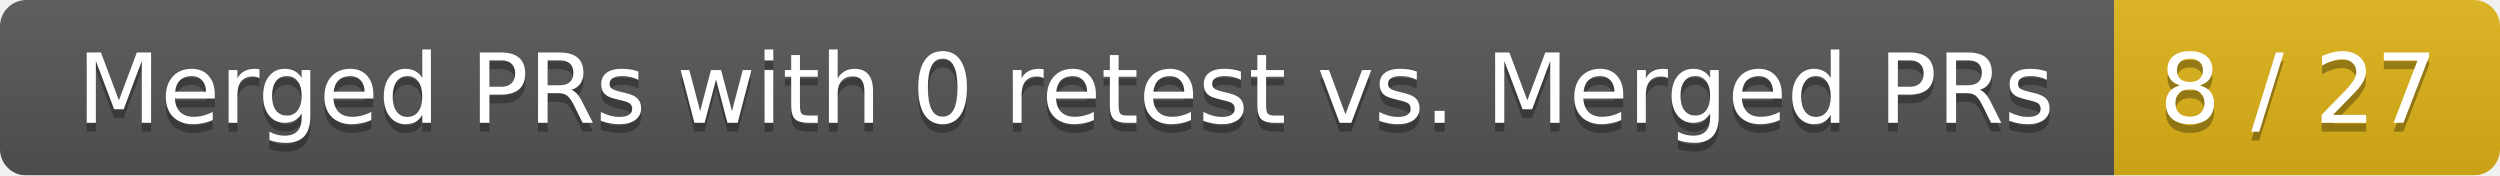
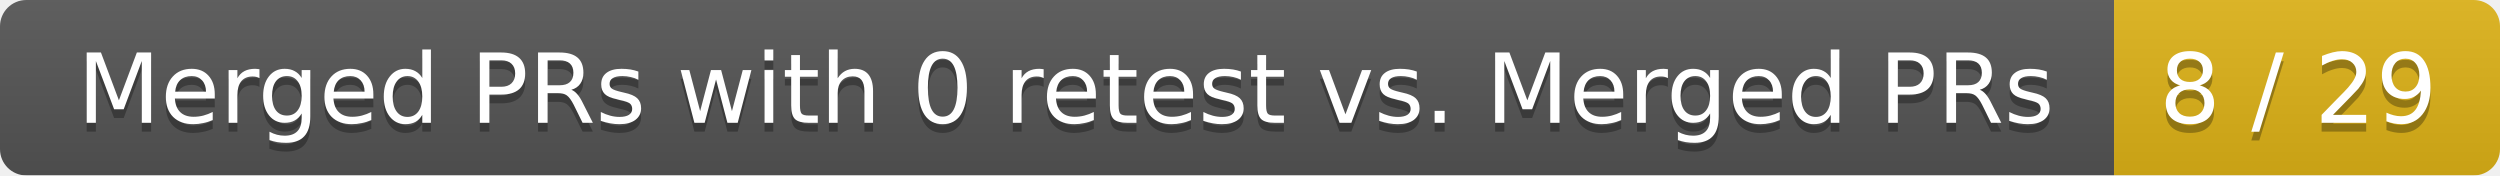
<svg xmlns="http://www.w3.org/2000/svg" width="285" height="20">
  <linearGradient id="smooth" x2="0" y2="100%">
    <stop offset="0" stop-color="#bbb" stop-opacity=".1" />
    <stop offset="1" stop-opacity=".1" />
  </linearGradient>
  <mask id="round">
    <rect width="285" height="20" rx="3" fill="#fff" />
  </mask>
  <g mask="url(#round)">
    <rect width="241" height="20" fill="#555" />
    <rect x="241" width="44" height="20" fill="#dfb317" />
    <rect width="285" height="20" fill="url(#smooth)" />
  </g>
  <g fill="#fff" text-anchor="middle" font-family="DejaVu Sans,Verdana,Geneva,sans-serif" font-size="11">
    <text x="121.5" y="15" fill="#010101" fill-opacity=".3">Merged PRs with 0 retest vs. Merged PRs</text>
    <text x="121.5" y="14">Merged PRs with 0 retest vs. Merged PRs</text>
-     <text x="262" y="15" fill="#010101" fill-opacity=".3">8 / 27</text>
-     <text x="262" y="14">8 / 27</text>
+     <text x="262" y="15" fill="#010101" fill-opacity=".3">8 / 29</text>
+     <text x="262" y="14">8 / 29</text>
  </g>
</svg>
